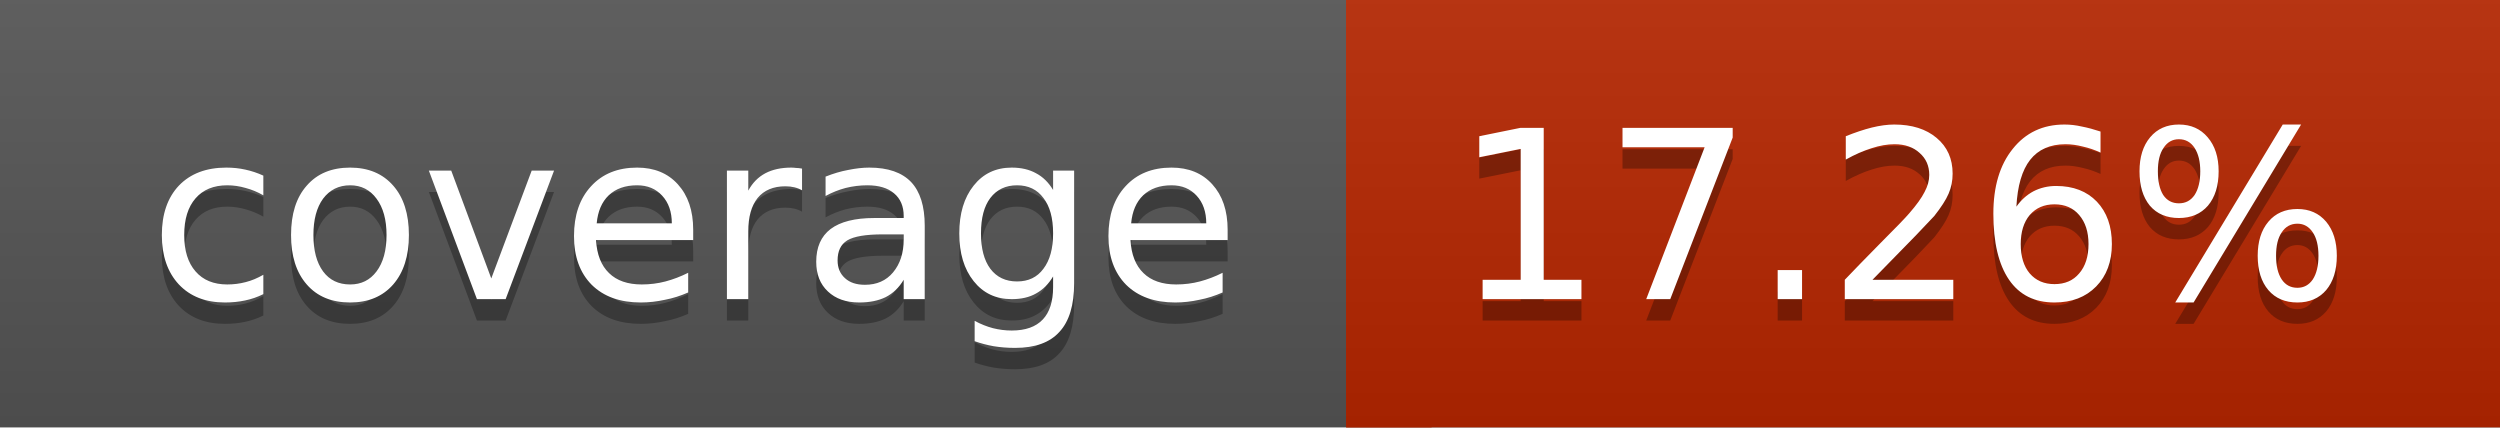
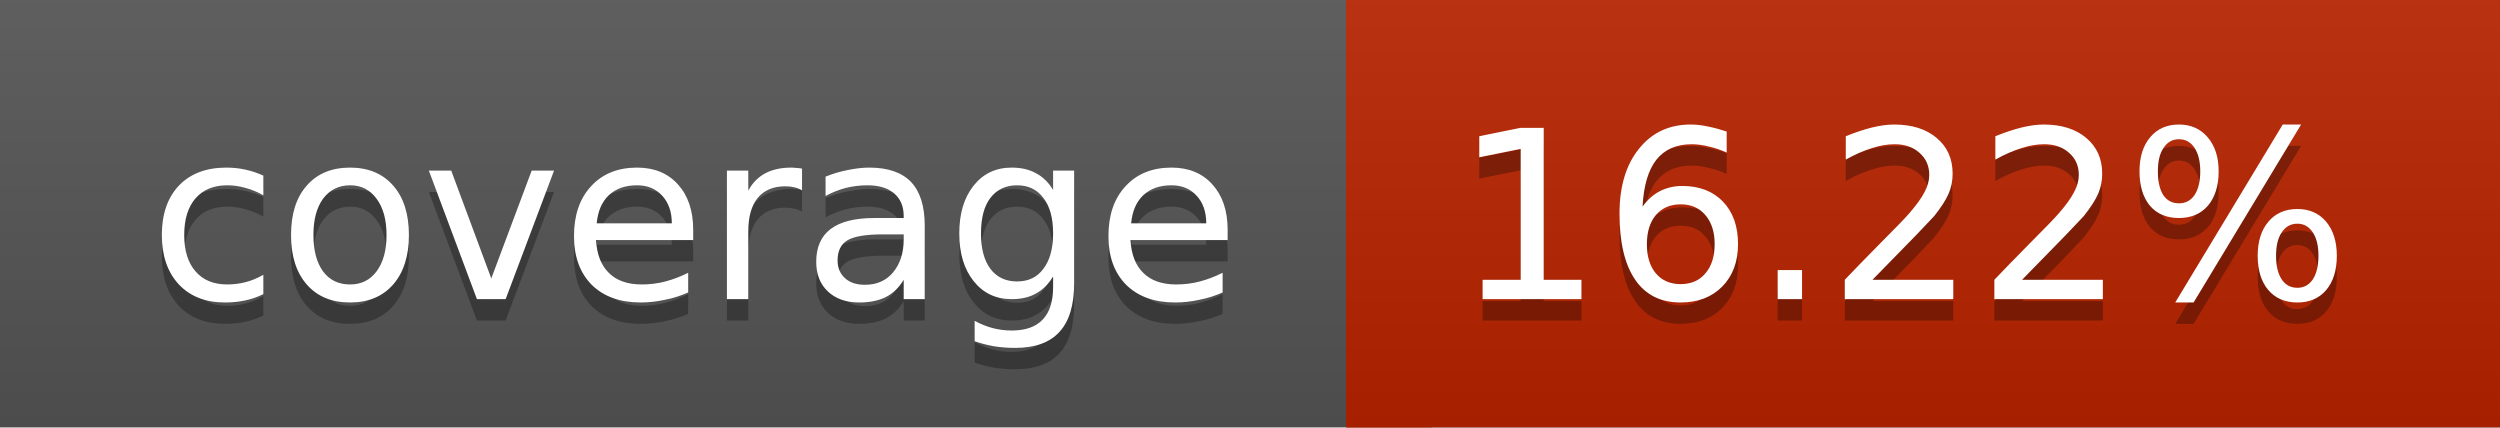
<svg xmlns="http://www.w3.org/2000/svg" width="117" height="20">
  <linearGradient id="a" x2="0" y2="100%">
    <stop offset="0" stop-color="#bbb" stop-opacity=".1" />
    <stop offset="1" stop-opacity=".1" />
  </linearGradient>
  <rect rx="0" width="117" height="20" fill="#555" />
-   <rect rx="0" x="63" width="54" height="20" fill="#b72600" />
-   <path fill="#b72600" d="M63 0h4v20h-4z" />
+   <rect rx="0" x="63" width="54" height="20" fill="#b92400" />
+   <path fill="#b92400" d="M63 0h4v20h-4z" />
  <rect rx="0" width="117" height="20" fill="url(#a)" />
  <g fill="#fff" text-anchor="middle" font-family="DejaVu Sans,Verdana,Geneva,sans-serif" font-size="11">
    <text x="32.5" y="15" fill="#010101" fill-opacity=".3">coverage</text>
    <text x="32.5" y="14">coverage</text>
-     <text x="89" y="15" fill="#010101" fill-opacity=".3">17.26%</text>
-     <text x="89" y="14">17.26%</text>
+     <text x="89" y="15" fill="#010101" fill-opacity=".3">16.22%</text>
+     <text x="89" y="14">16.22%</text>
  </g>
</svg>
